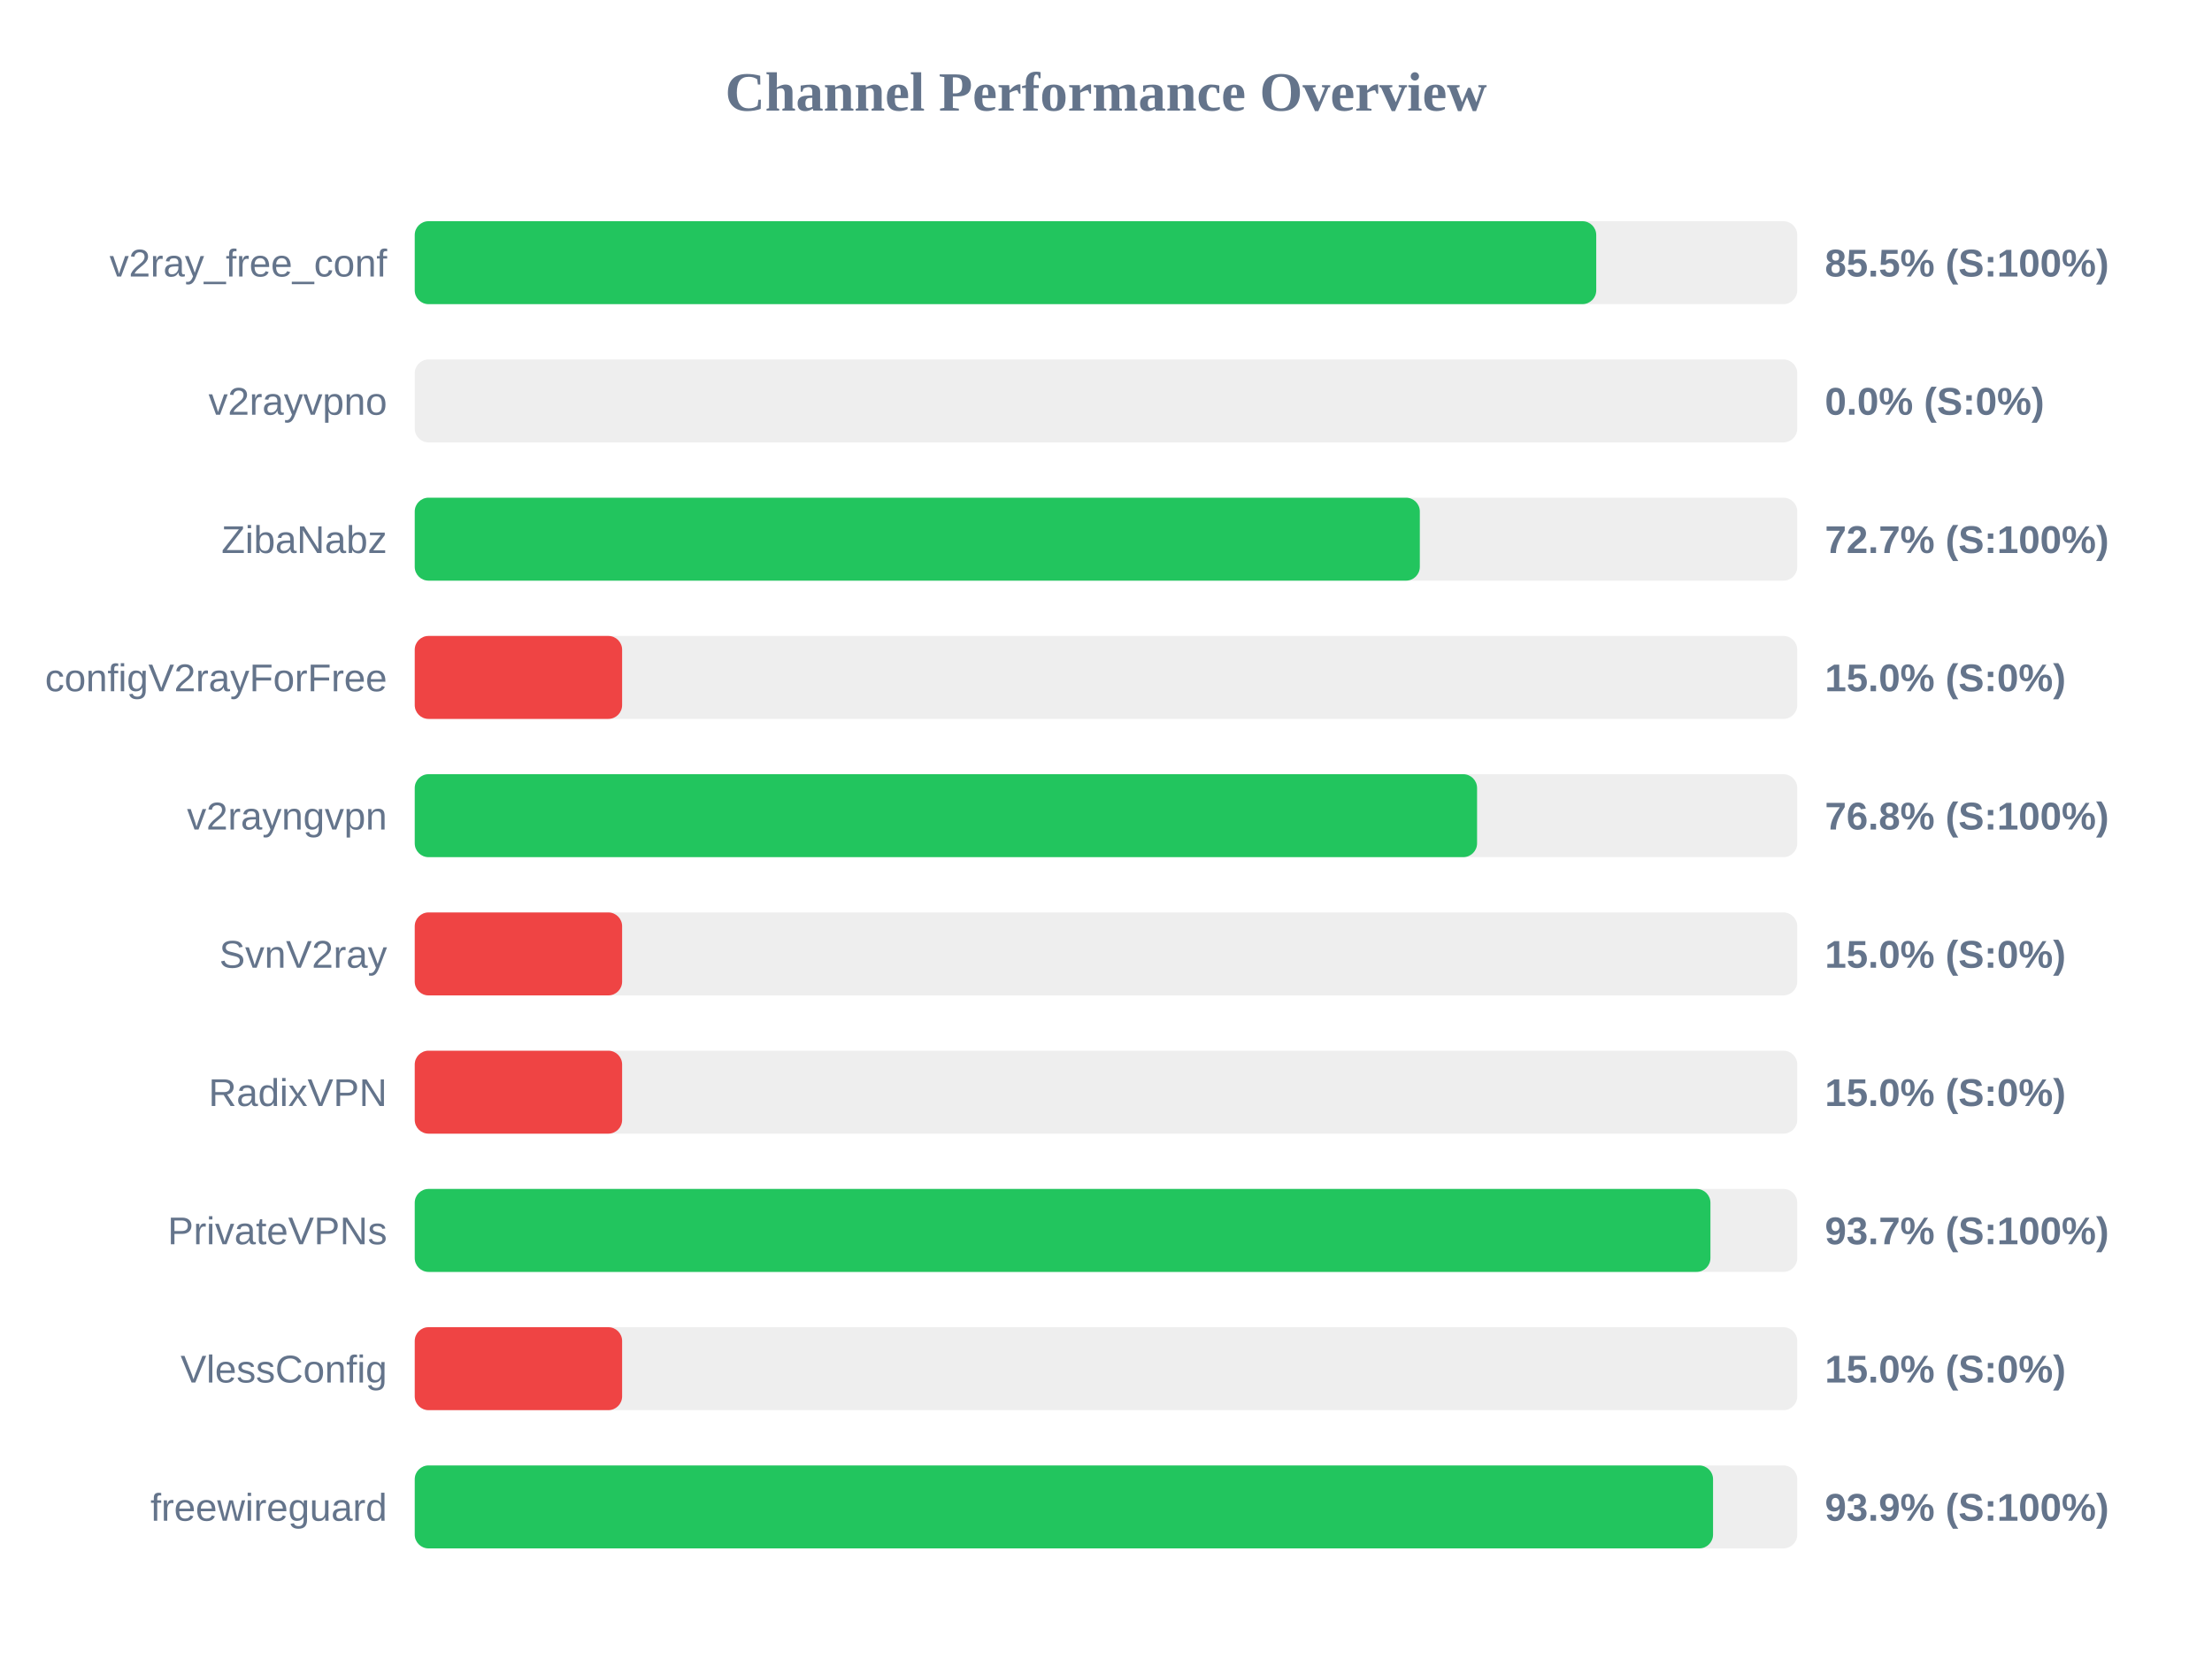
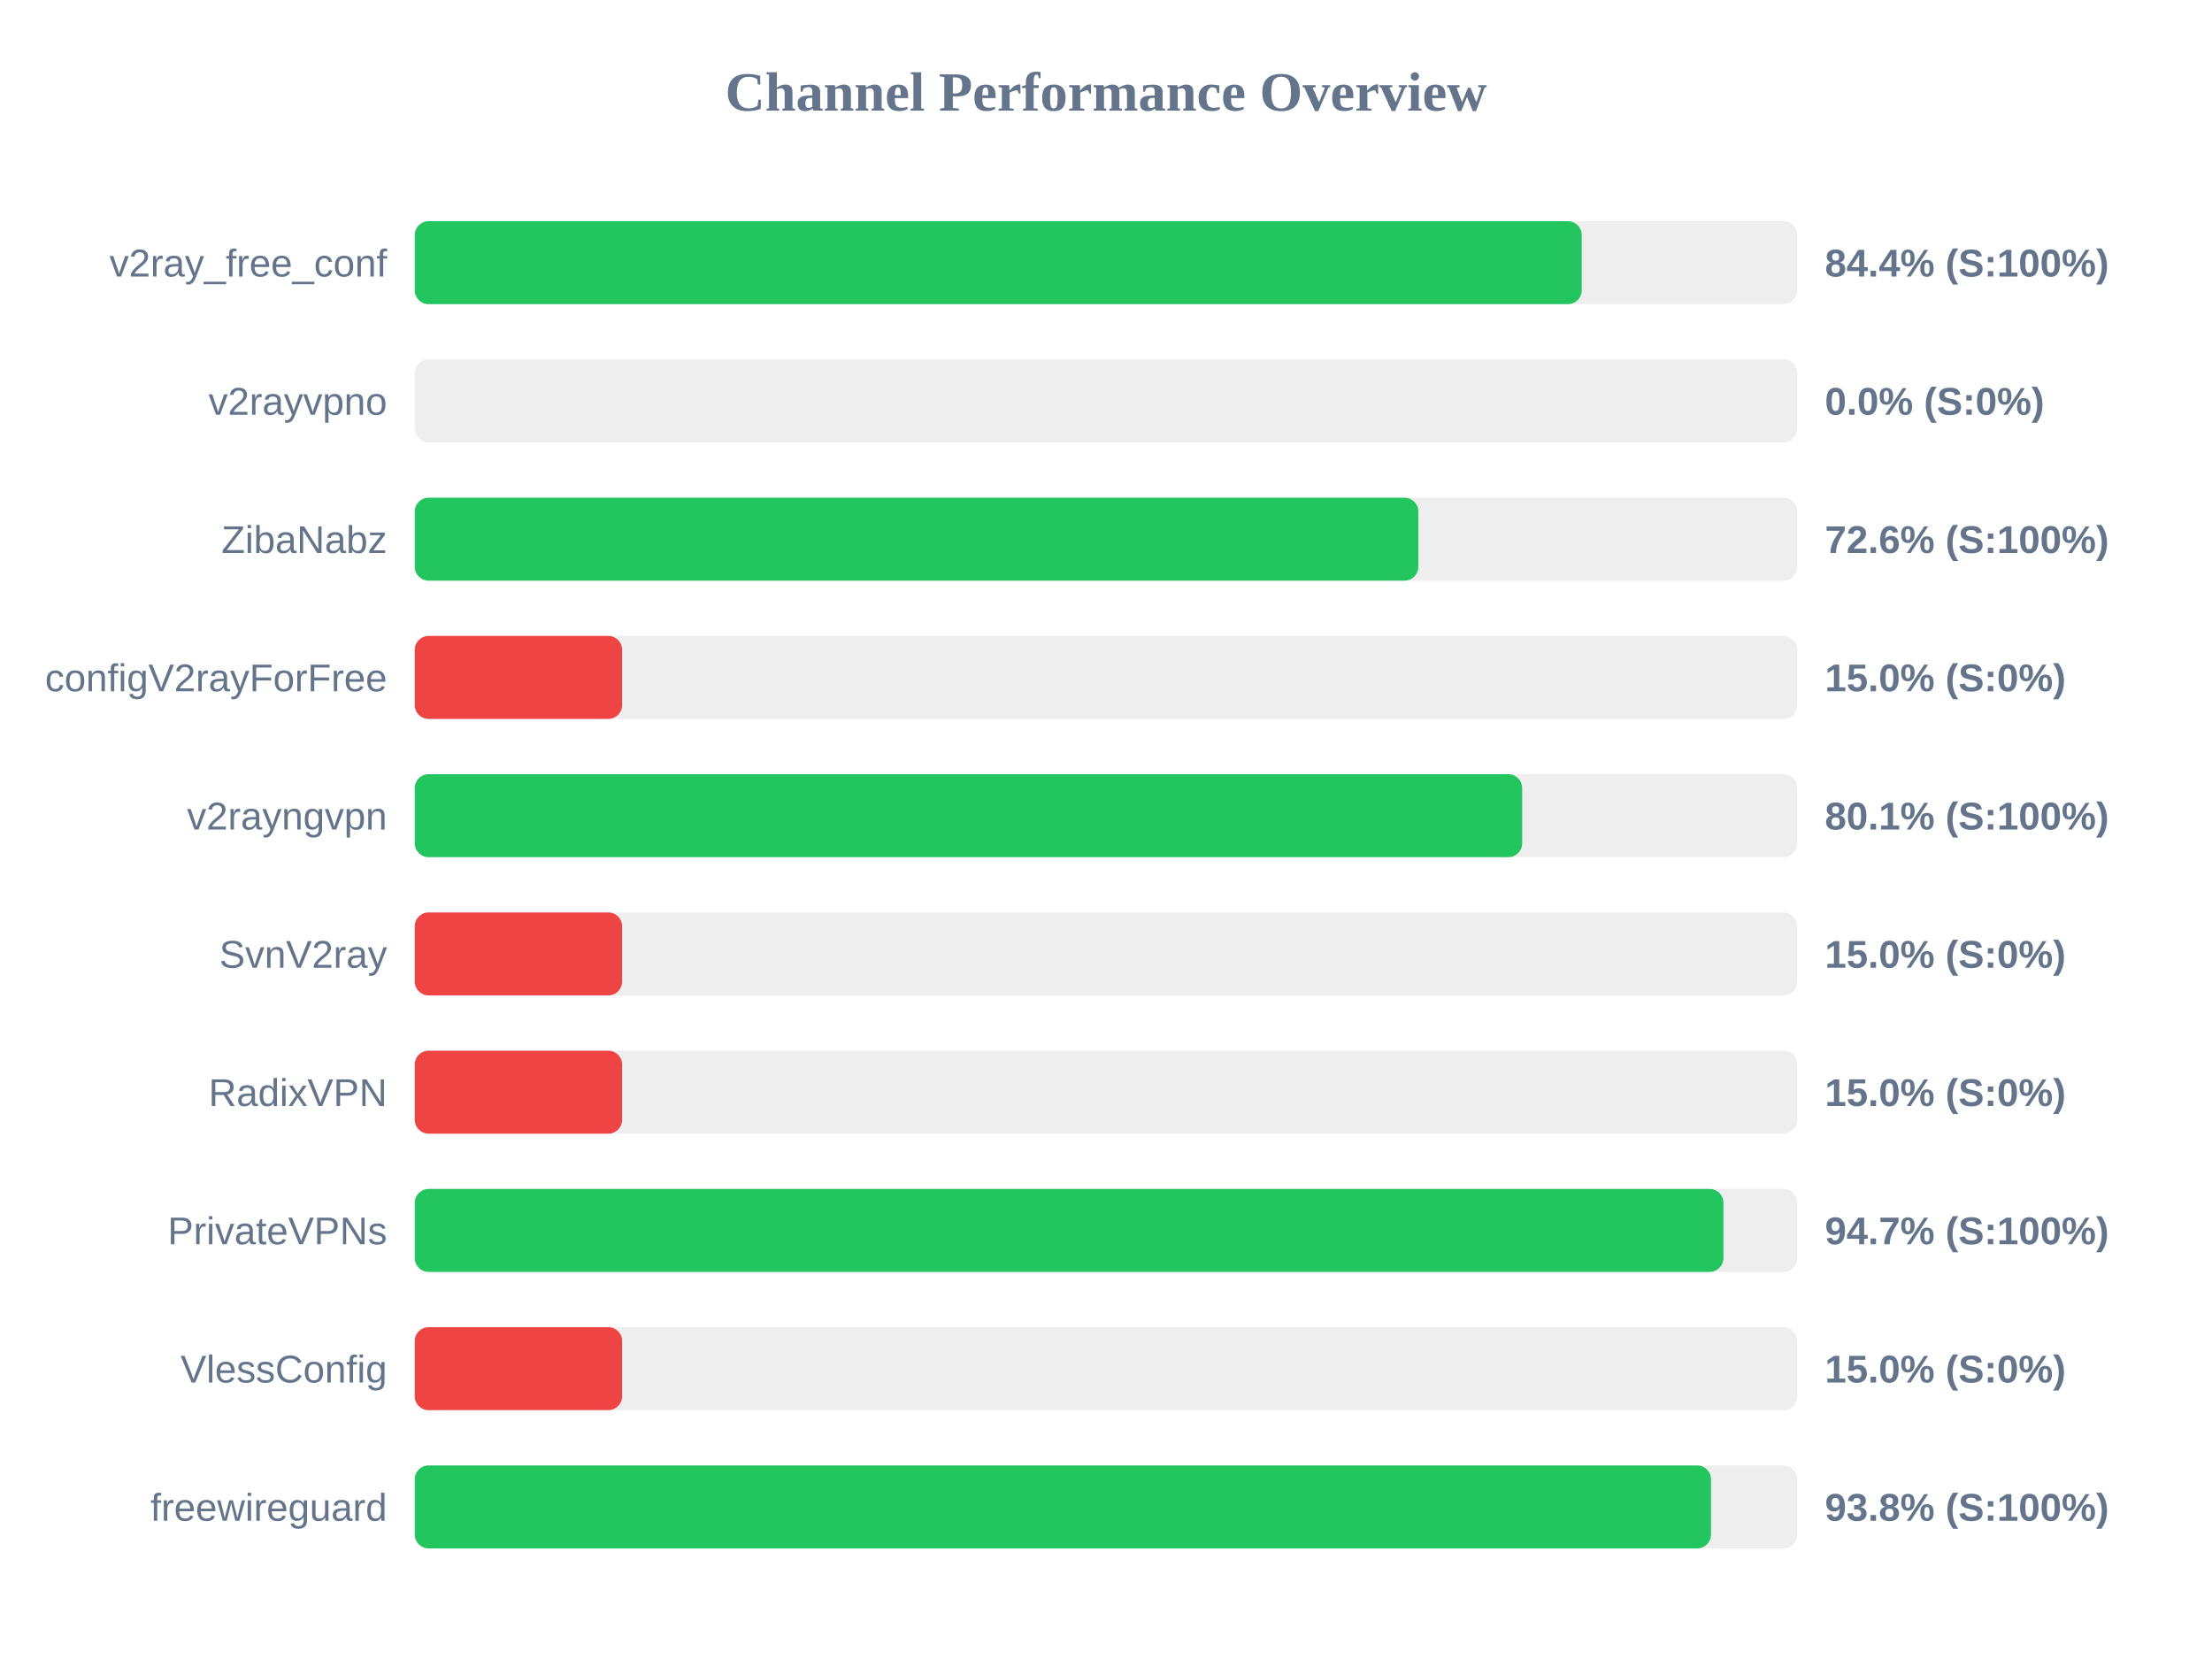
<svg xmlns="http://www.w3.org/2000/svg" width="800" height="600" version="1.1">
  <style>
        .row { font: 14px Arial; fill: #64748b; }
        .score { font: bold 14px Arial; fill: #64748b; }
    </style>
  <text x="400" y="40" text-anchor="middle" font-size="20px" font-weight="bold" fill="#64748b">Channel Performance Overview</text>
  <rect x="150" y="80" width="500" height="30" fill="#eee" rx="5" />
-   <rect x="150" y="80" width="427.3" height="30" fill="#22c55e" rx="5" />
+   <rect x="150" y="80" width="422.05" height="30" fill="#22c55e" rx="5" />
  <text x="140" y="100" text-anchor="end" class="row">v2ray_free_conf</text>
-   <text x="660" y="100" text-anchor="start" class="score">85.5% (S:100%)</text>
+   <text x="660" y="100" text-anchor="start" class="score">84.4% (S:100%)</text>
  <rect x="150" y="130" width="500" height="30" fill="#eee" rx="5" />
  <rect x="150" y="130" width="0.0" height="30" fill="#ef4444" rx="5" />
  <text x="140" y="150" text-anchor="end" class="row">v2rayvpno</text>
  <text x="660" y="150" text-anchor="start" class="score">0.0% (S:0%)</text>
  <rect x="150" y="180" width="500" height="30" fill="#eee" rx="5" />
-   <rect x="150" y="180" width="363.5" height="30" fill="#22c55e" rx="5" />
+   <rect x="150" y="180" width="362.95" height="30" fill="#22c55e" rx="5" />
  <text x="140" y="200" text-anchor="end" class="row">ZibaNabz</text>
-   <text x="660" y="200" text-anchor="start" class="score">72.7% (S:100%)</text>
+   <text x="660" y="200" text-anchor="start" class="score">72.6% (S:100%)</text>
  <rect x="150" y="230" width="500" height="30" fill="#eee" rx="5" />
  <rect x="150" y="230" width="75.0" height="30" fill="#ef4444" rx="5" />
  <text x="140" y="250" text-anchor="end" class="row">configV2rayForFree</text>
  <text x="660" y="250" text-anchor="start" class="score">15.0% (S:0%)</text>
  <rect x="150" y="280" width="500" height="30" fill="#eee" rx="5" />
-   <rect x="150" y="280" width="384.2" height="30" fill="#22c55e" rx="5" />
+   <rect x="150" y="280" width="400.5" height="30" fill="#22c55e" rx="5" />
  <text x="140" y="300" text-anchor="end" class="row">v2rayngvpn</text>
-   <text x="660" y="300" text-anchor="start" class="score">76.8% (S:100%)</text>
+   <text x="660" y="300" text-anchor="start" class="score">80.1% (S:100%)</text>
  <rect x="150" y="330" width="500" height="30" fill="#eee" rx="5" />
  <rect x="150" y="330" width="75.0" height="30" fill="#ef4444" rx="5" />
  <text x="140" y="350" text-anchor="end" class="row">SvnV2ray</text>
  <text x="660" y="350" text-anchor="start" class="score">15.0% (S:0%)</text>
  <rect x="150" y="380" width="500" height="30" fill="#eee" rx="5" />
  <rect x="150" y="380" width="75.0" height="30" fill="#ef4444" rx="5" />
  <text x="140" y="400" text-anchor="end" class="row">RadixVPN</text>
  <text x="660" y="400" text-anchor="start" class="score">15.0% (S:0%)</text>
  <rect x="150" y="430" width="500" height="30" fill="#eee" rx="5" />
-   <rect x="150" y="430" width="468.6" height="30" fill="#22c55e" rx="5" />
+   <rect x="150" y="430" width="473.3" height="30" fill="#22c55e" rx="5" />
  <text x="140" y="450" text-anchor="end" class="row">PrivateVPNs</text>
-   <text x="660" y="450" text-anchor="start" class="score">93.7% (S:100%)</text>
+   <text x="660" y="450" text-anchor="start" class="score">94.7% (S:100%)</text>
  <rect x="150" y="480" width="500" height="30" fill="#eee" rx="5" />
  <rect x="150" y="480" width="75.0" height="30" fill="#ef4444" rx="5" />
  <text x="140" y="500" text-anchor="end" class="row">VlessConfig</text>
  <text x="660" y="500" text-anchor="start" class="score">15.0% (S:0%)</text>
  <rect x="150" y="530" width="500" height="30" fill="#eee" rx="5" />
-   <rect x="150" y="530" width="469.55" height="30" fill="#22c55e" rx="5" />
+   <rect x="150" y="530" width="468.8" height="30" fill="#22c55e" rx="5" />
  <text x="140" y="550" text-anchor="end" class="row">freewireguard</text>
-   <text x="660" y="550" text-anchor="start" class="score">93.9% (S:100%)</text>
+   <text x="660" y="550" text-anchor="start" class="score">93.8% (S:100%)</text>
</svg>
